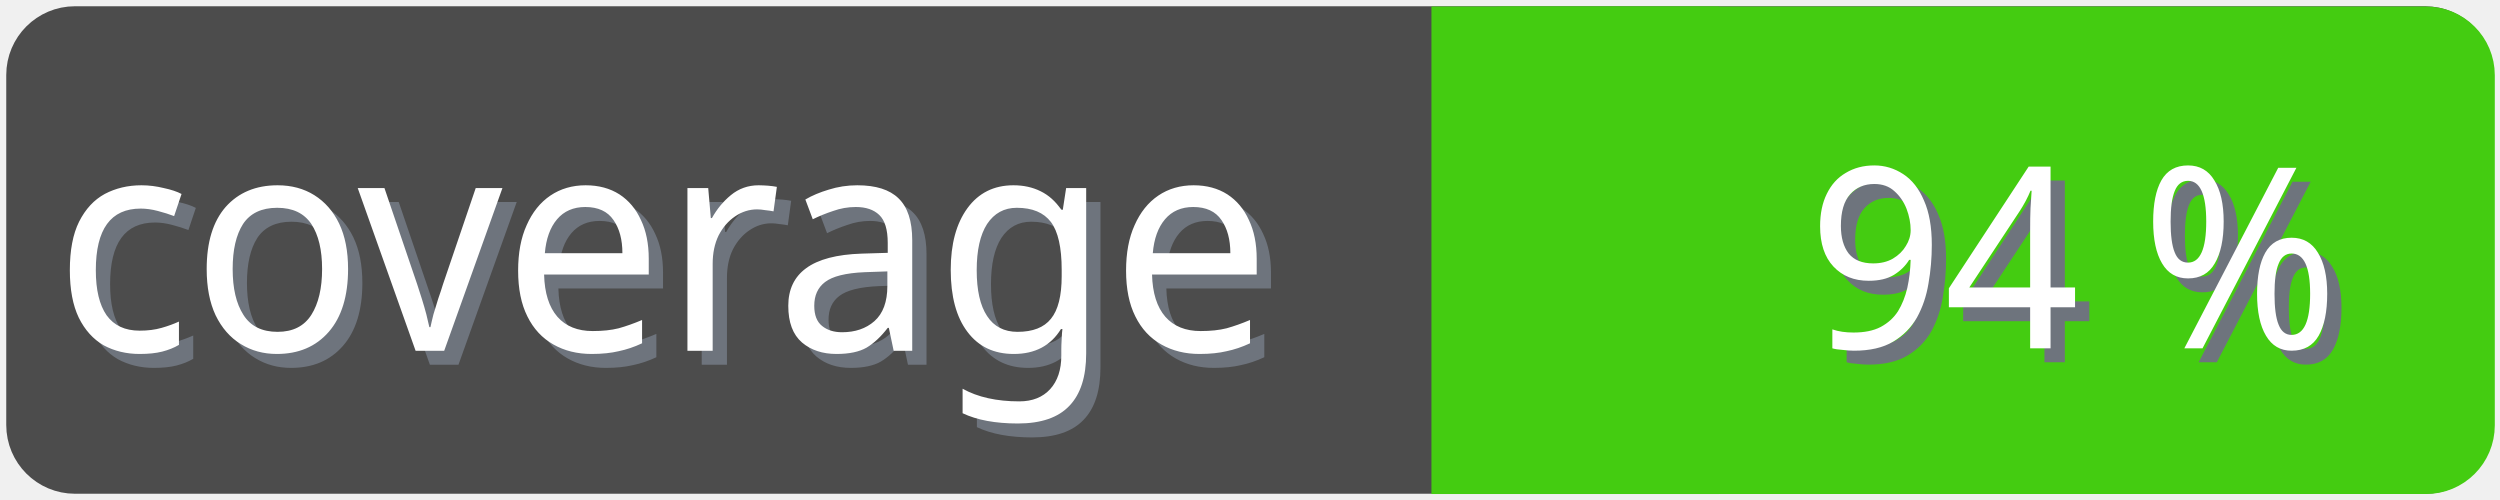
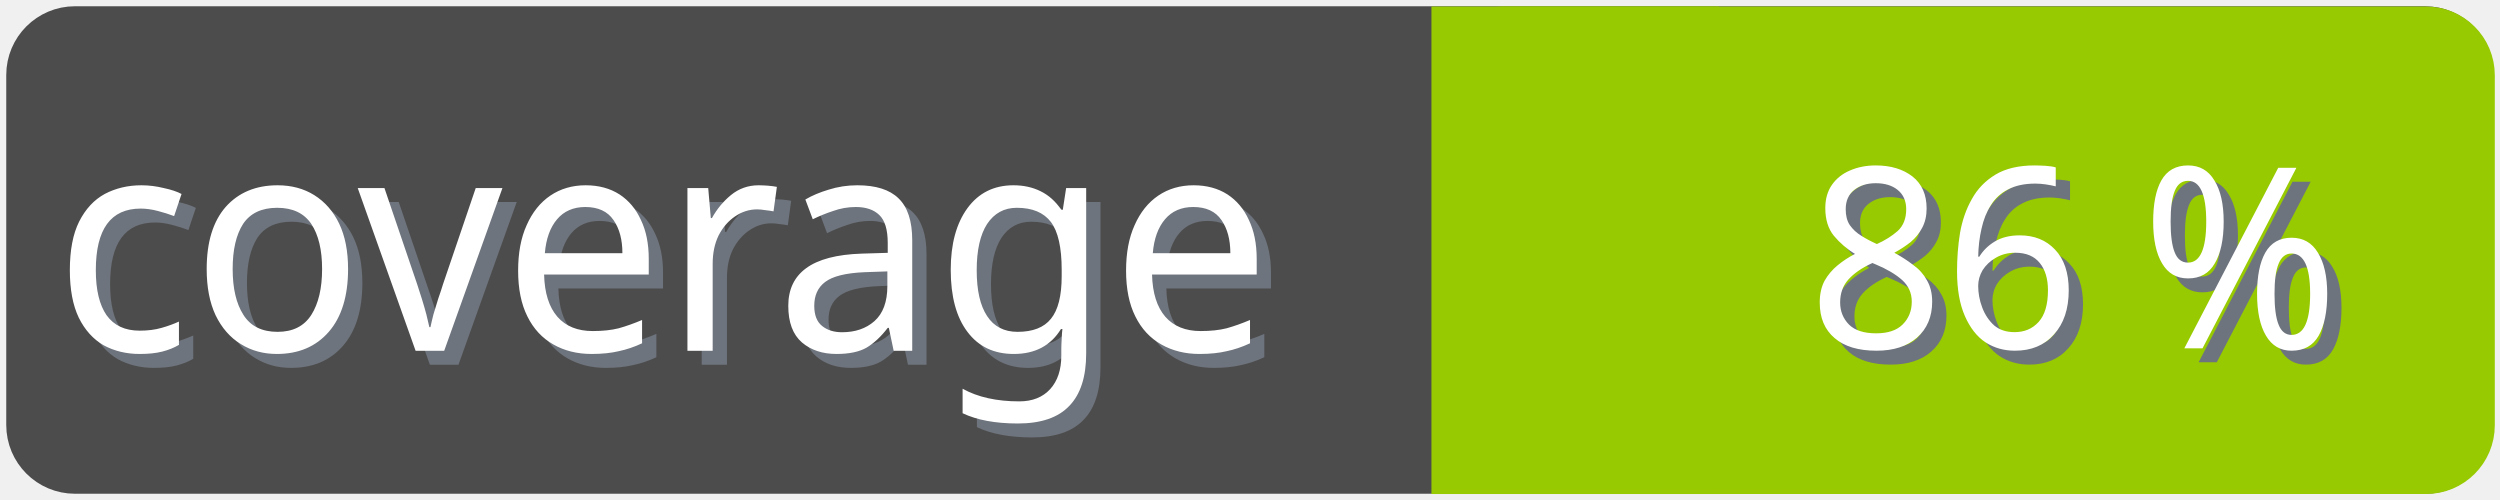
<svg xmlns="http://www.w3.org/2000/svg" width="100" height="20">
  <g>
    <rect fill="none" id="canvas_background" height="22" width="102" y="-1" x="-1" />
  </g>
  <g>
    <rect rx="2" id="svg_1" height="18" width="98" y="1" x="1" stroke-width="1.5" stroke="#4c4c4c" fill="#4c4c4c" />
    <text transform="matrix(0.95, 0, 0, 1.01133, 0.0809801, -0.0237383)" font-weight="normal" xml:space="preserve" text-anchor="start" font-family="'Trebuchet MS', Gadget, sans-serif" font-size="12" id="svg_8" y="14.45" x="2.8" stroke-width="0" stroke="#4c4c4c" fill="#6e747d">coverage</text>
    <text transform="matrix(0.95, 0, 0, 1.01133, 0.0809801, -0.0237383)" font-weight="normal" xml:space="preserve" text-anchor="start" font-family="'Trebuchet MS', Gadget, sans-serif" font-size="12" id="svg_3" y="13.9" x="2.2" stroke-width="0" stroke="#4c4c4c" fill="#ffffff">coverage</text>
-     <rect rx="2" id="svg_5" height="18" width="40.905" y="1.011" x="58.137" stroke-width="1.5" stroke="#4c1" fill="#4c1" />
-     <rect id="svg_7" height="18" width="10" y="1.011" x="58.008" stroke-width="1.5" stroke="#4c1" fill="#4c1" />
-     <text transform="matrix(0.95, 0, 0, 1.01133, 0.0809801, -0.0237383)" font-weight="normal" xml:space="preserve" text-anchor="end" font-family="'Trebuchet MS', Gadget, sans-serif" font-size="10" id="svg_10" y="14.35" x="99" stroke-width="0" stroke="#4c4c4c" fill="#6e747d">94 %</text>
-     <text transform="matrix(0.95, 0, 0, 1.01133, 0.0809801, -0.0237383)" font-weight="normal" xml:space="preserve" text-anchor="end" font-family="'Trebuchet MS', Gadget, sans-serif" font-size="10" id="svg_9" y="13.8" x="98.4" stroke-width="0" stroke="#4c4c4c" fill="#ffffff">94 %</text>
+     <rect rx="2" id="svg_5" height="18" width="40.905" y="1.011" x="58.137" stroke-width="1.5" stroke="#97ca00" fill="#97ca00" />
+     <rect id="svg_7" height="18" width="10" y="1.011" x="58.008" stroke-width="1.5" stroke="#97ca00" fill="#97ca00" />
+     <text transform="matrix(0.95, 0, 0, 1.01133, 0.0809801, -0.0237383)" font-weight="normal" xml:space="preserve" text-anchor="end" font-family="'Trebuchet MS', Gadget, sans-serif" font-size="10" id="svg_10" y="14.35" x="99" stroke-width="0" stroke="#4c4c4c" fill="#6e747d">86 %</text>
+     <text transform="matrix(0.95, 0, 0, 1.01133, 0.0809801, -0.0237383)" font-weight="normal" xml:space="preserve" text-anchor="end" font-family="'Trebuchet MS', Gadget, sans-serif" font-size="10" id="svg_9" y="13.8" x="98.4" stroke-width="0" stroke="#4c4c4c" fill="#ffffff">86 %</text>
  </g>
</svg>
